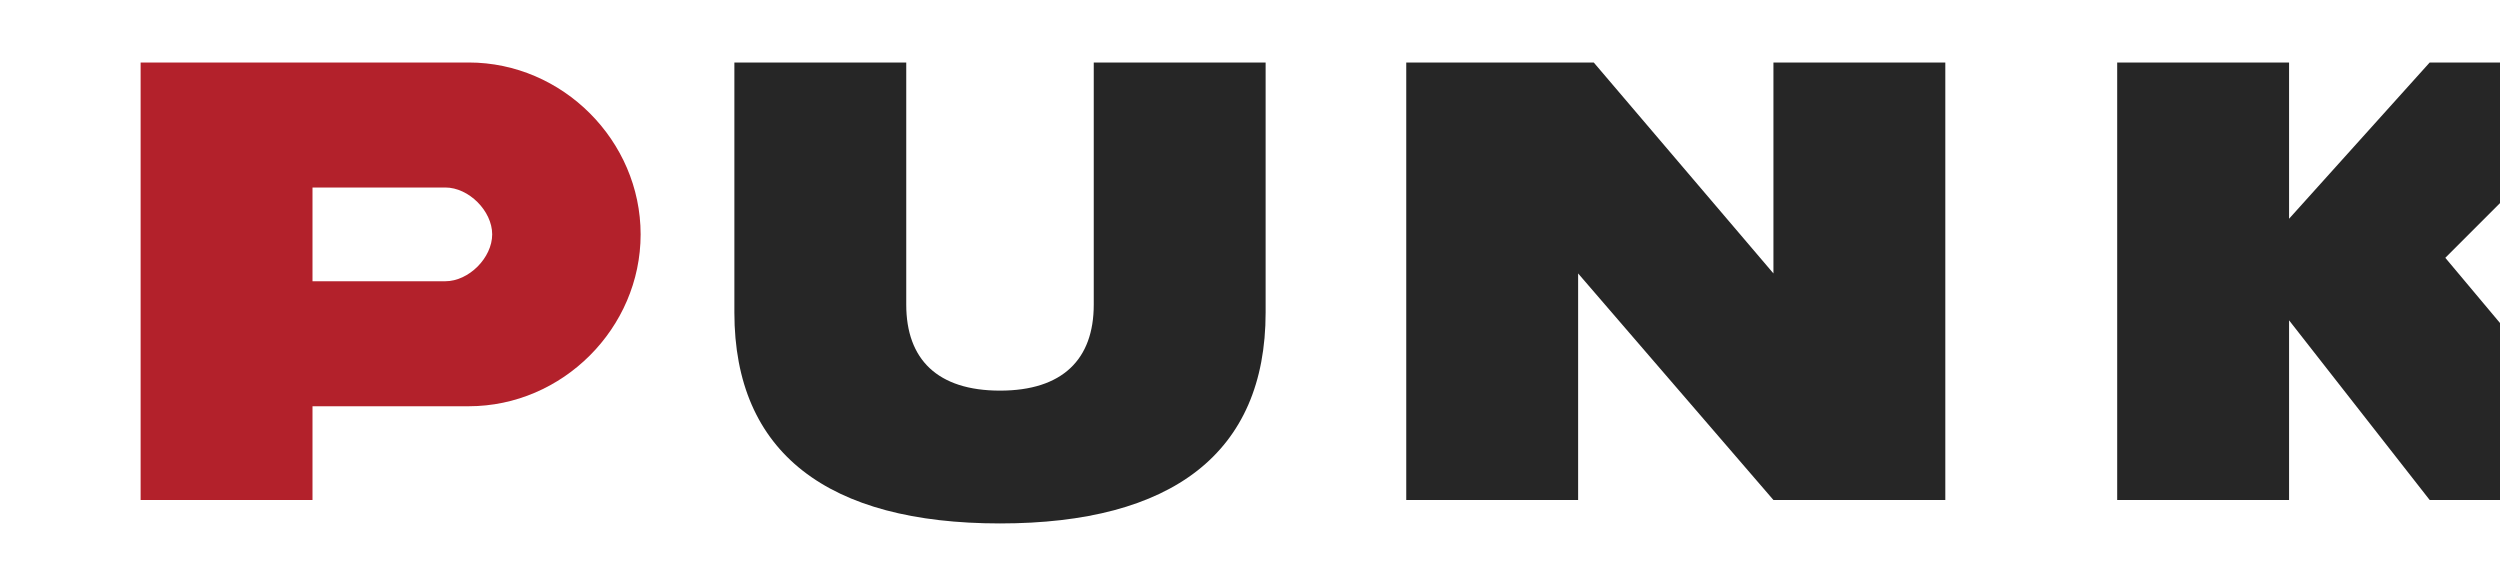
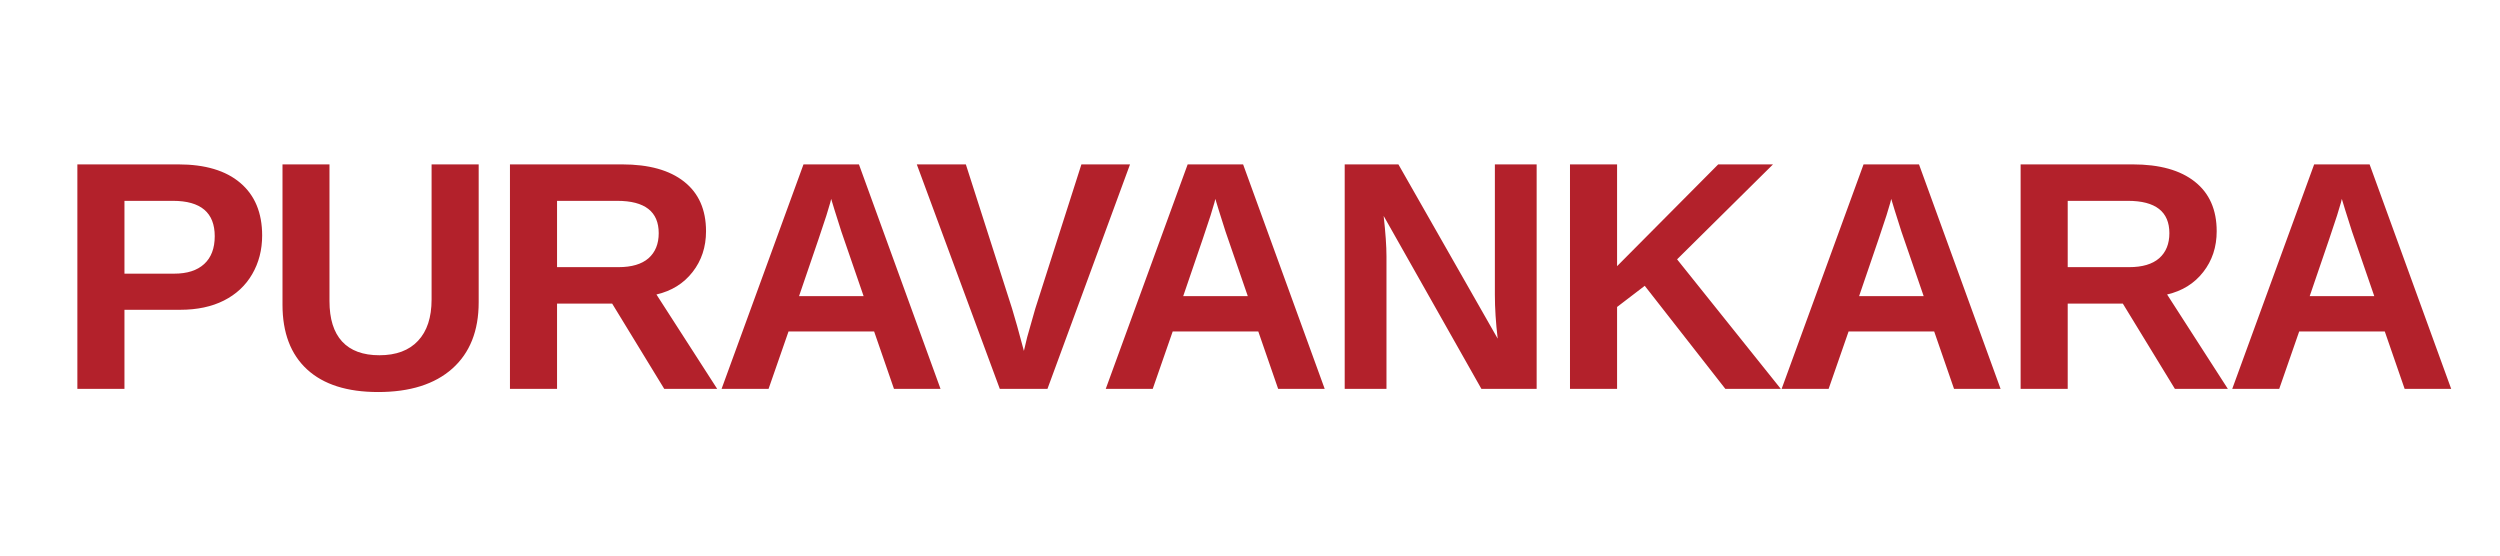
- <svg xmlns="http://www.w3.org/2000/svg" viewBox="0 0 320 72" role="img" aria-labelledby="title">
-   <g fill="none" fill-rule="evenodd">
-     <path fill="#B3212B" d="M18 8h42c12 0 22 10 22 22S72 52 60 52H40v12H18V8zm22 16v12h17c3 0 6-3 6-6s-3-6-6-6H40z" />
-     <path fill="#262626" d="M94 8h22v31c0 7 4 11 12 11s12-4 12-11V8h22v32c0 18-12 27-34 27s-34-9-34-27V8zm86 0h24l23 27V8h22v56h-22l-25-29v29h-22V8zm91 0h22v20l18-20h27l-25 25 26 31h-28l-18-23v23h-22V8z" />
-   </g>
+ <svg xmlns="http://www.w3.org/2000/svg" viewBox="0 0 360 80" role="img" aria-labelledby="title">
+   <text x="8" y="56" fill="#B3212B" font-family="Arial, Helvetica, sans-serif" font-size="47" font-weight="700" letter-spacing="-1.5">PURAVANKARA</text>
</svg>
